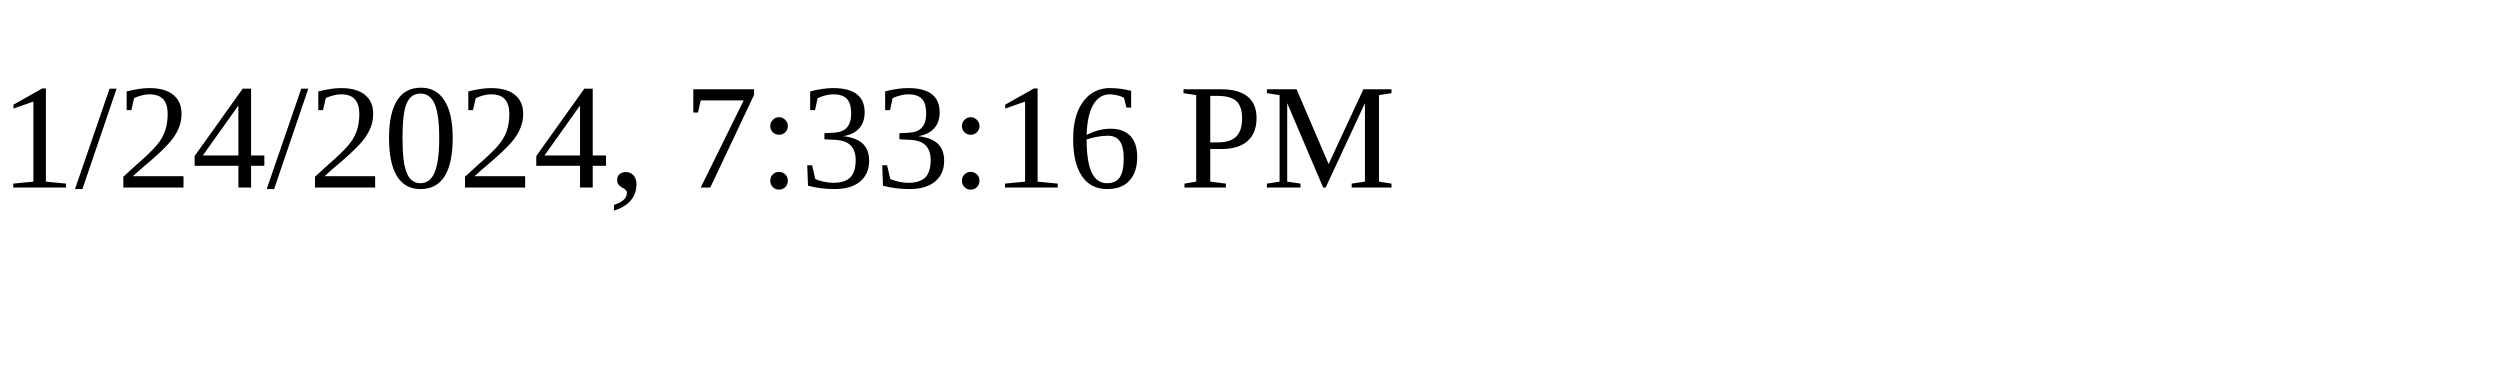
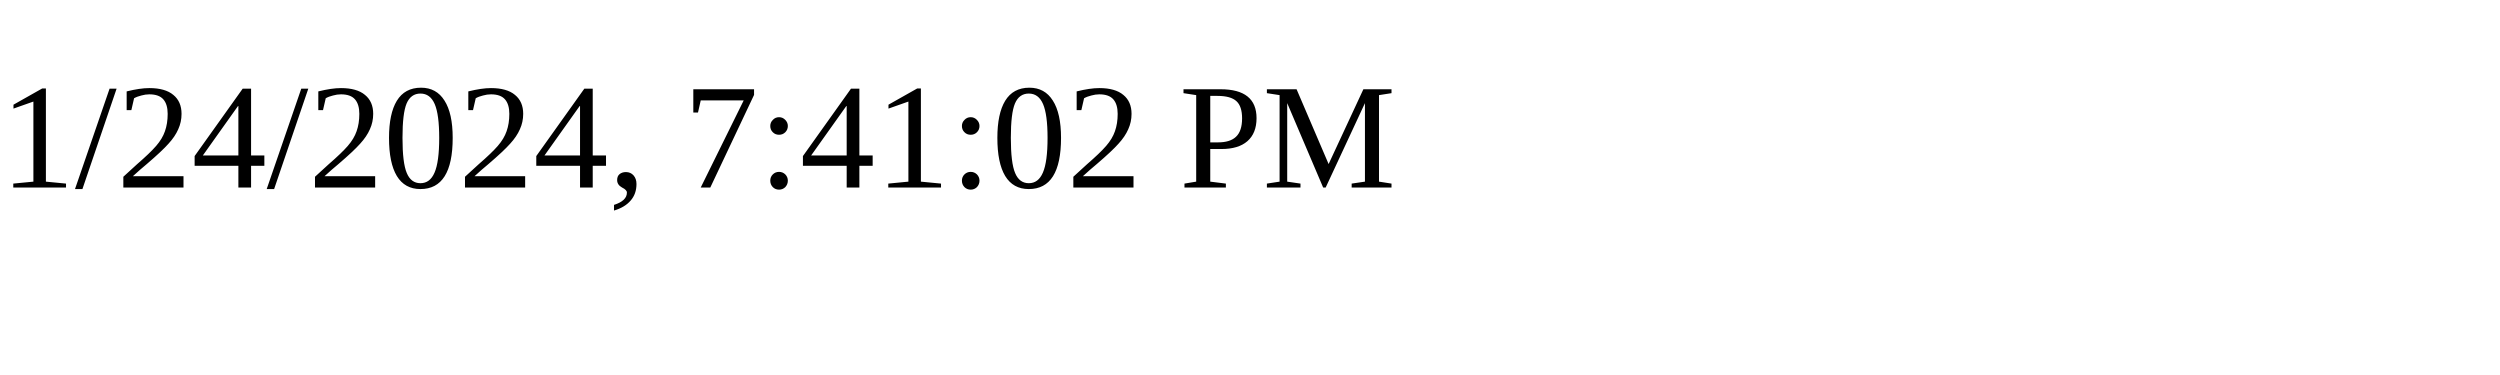
<svg xmlns="http://www.w3.org/2000/svg" height="30" width="200">
-   <text x="0" y="15">1/24/2024, 7:33:16 PM</text>
+   <text x="0" y="15">1/24/2024, 7:41:02 PM</text>
</svg>
